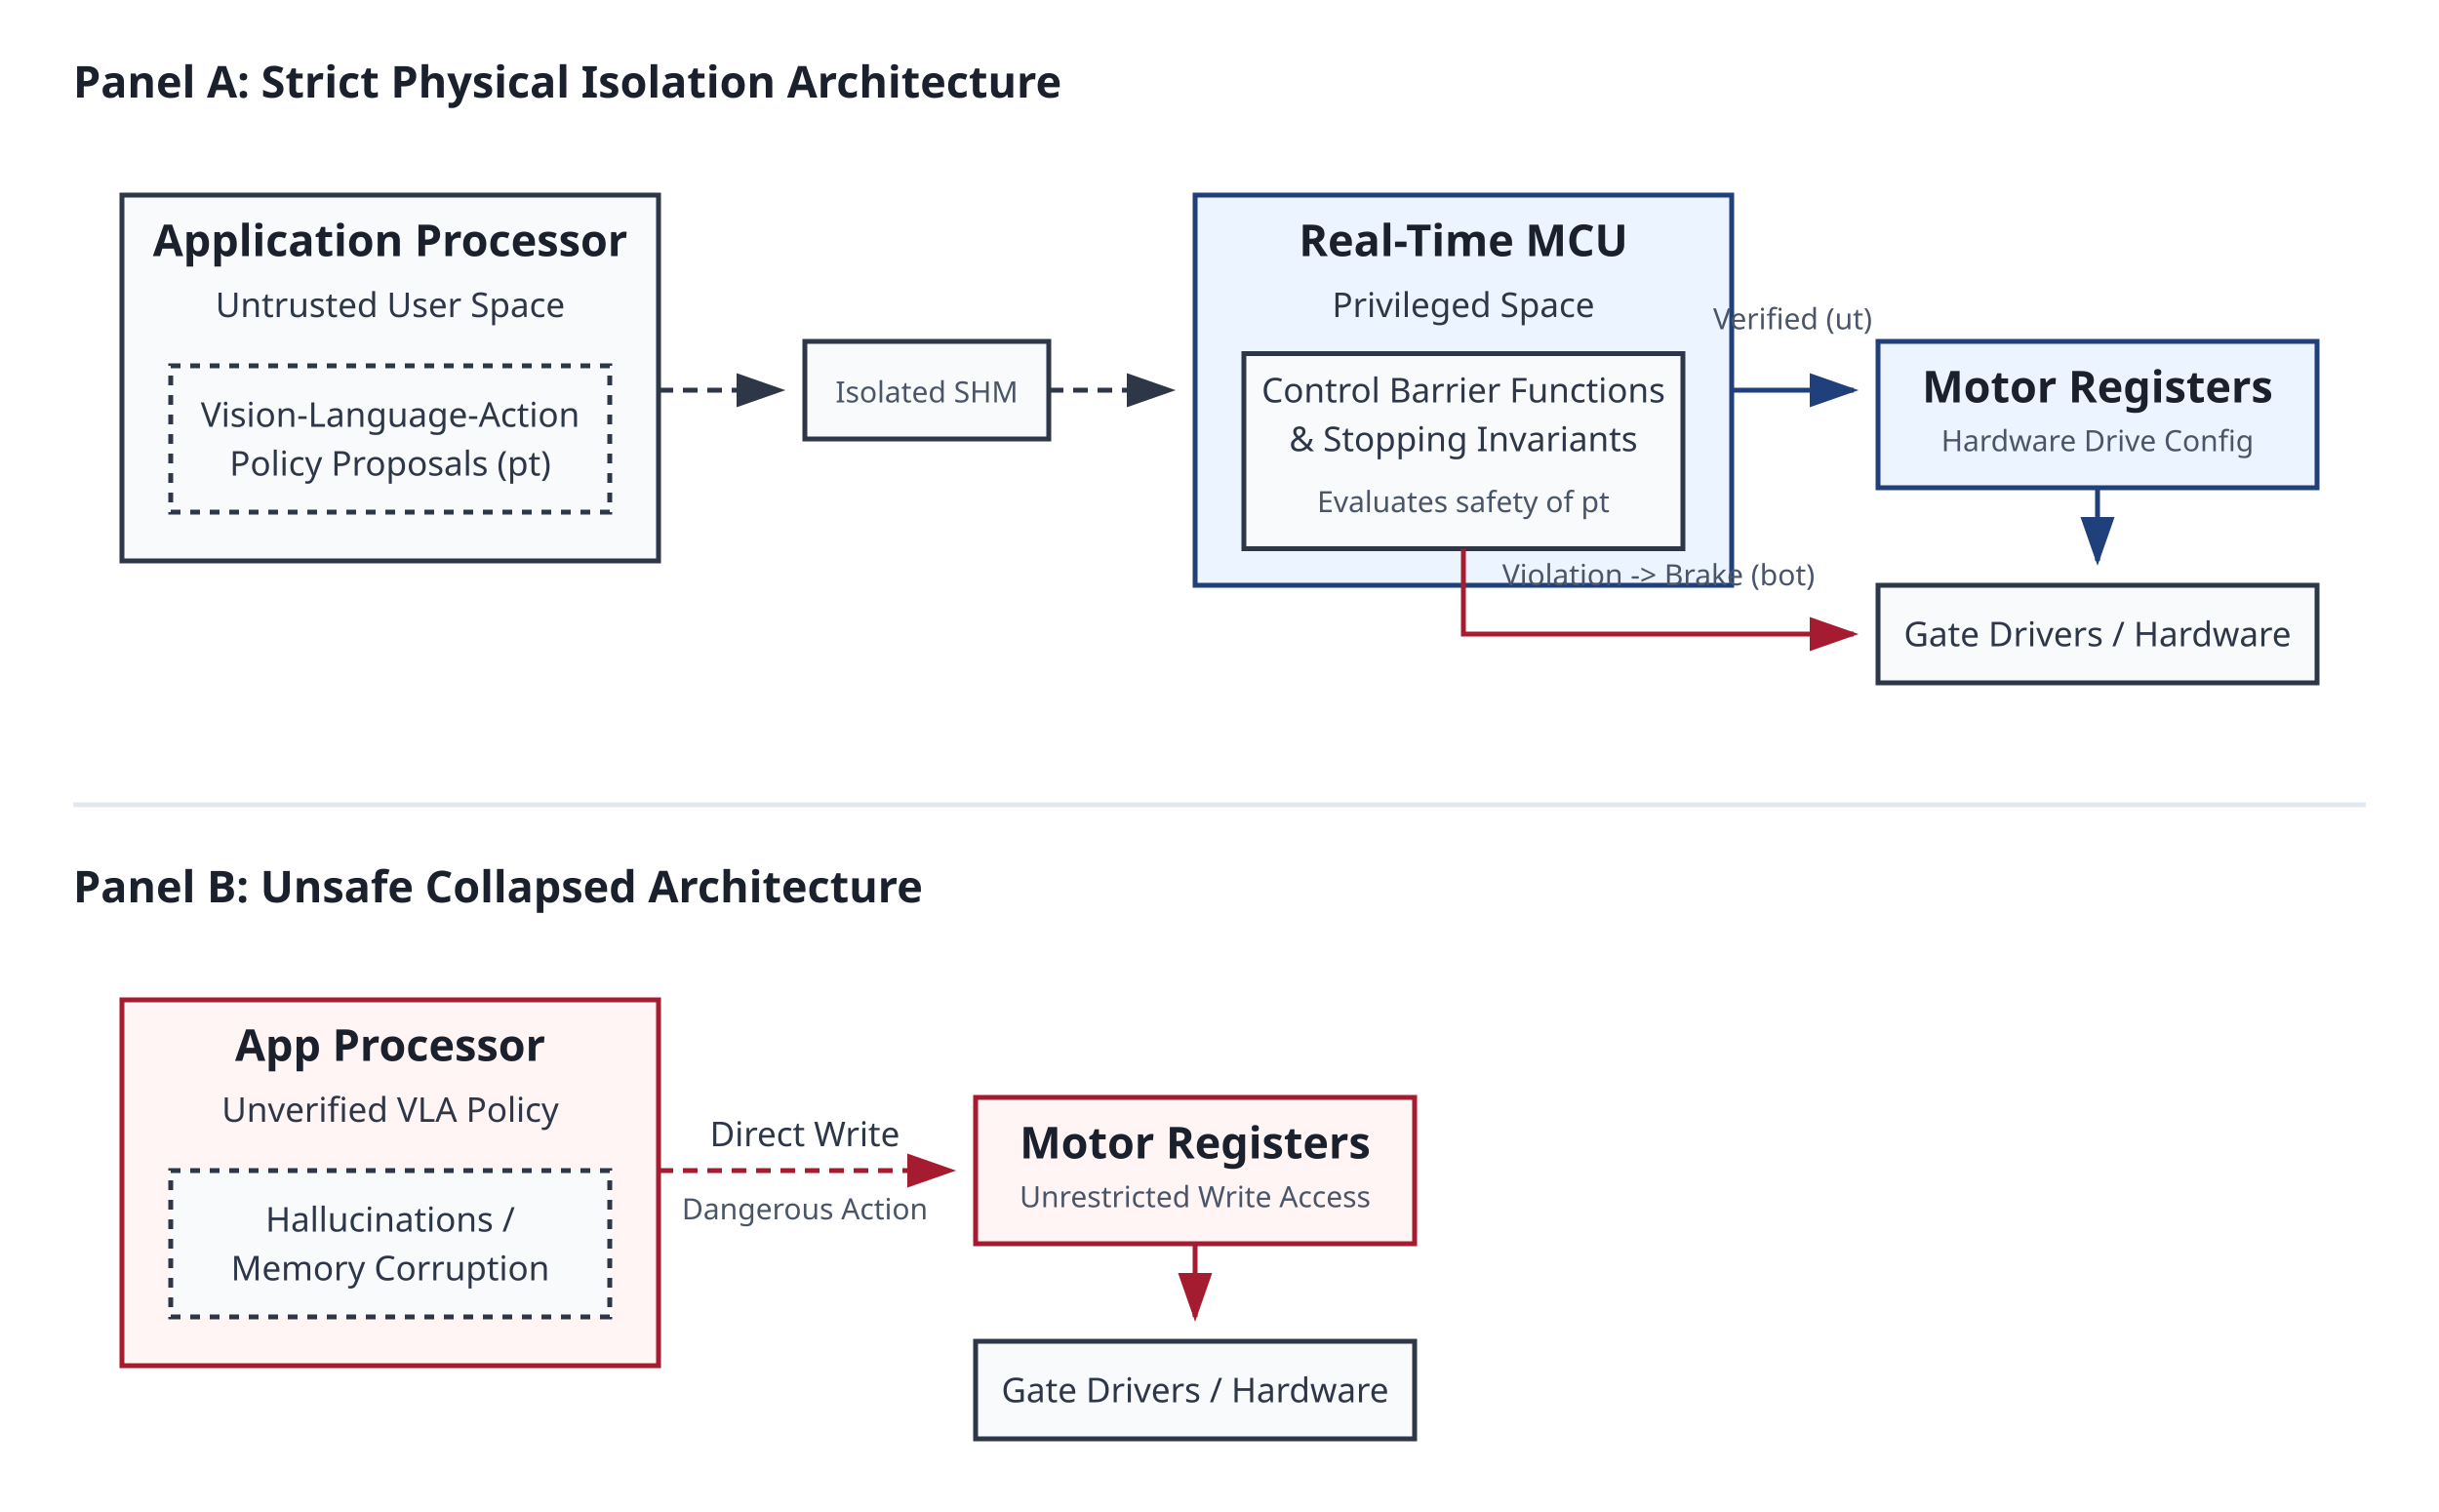
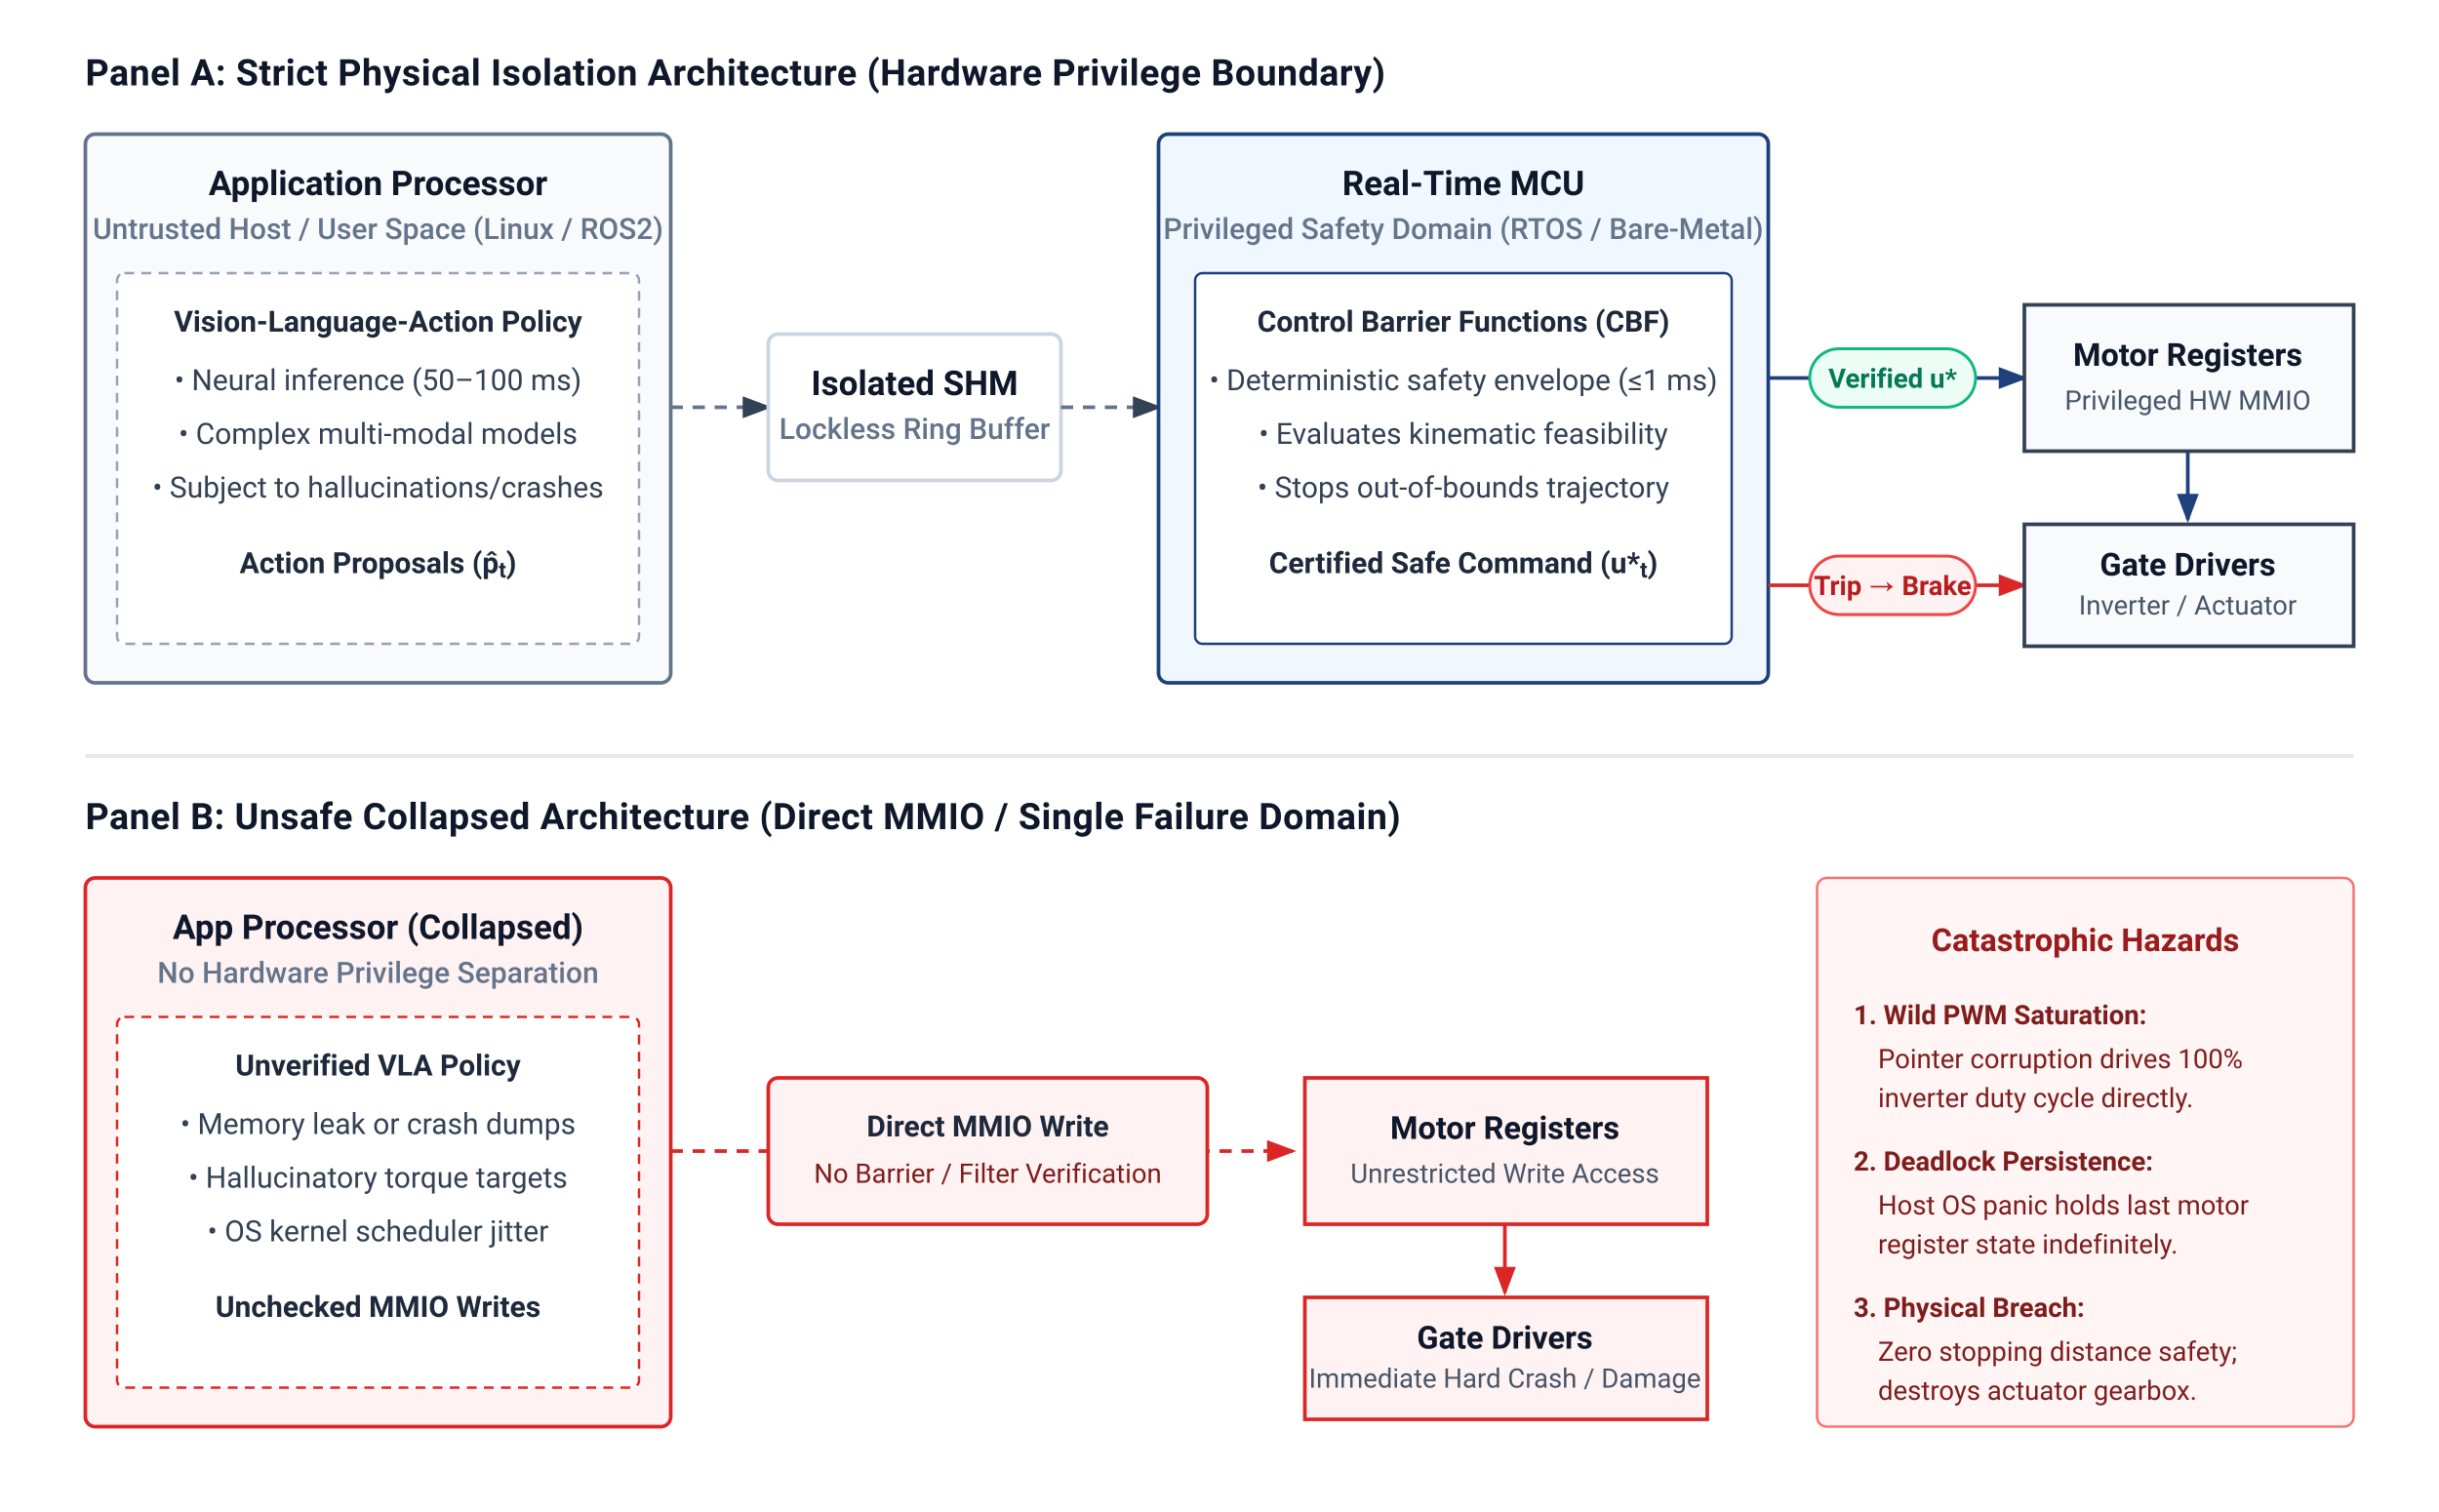
<svg xmlns="http://www.w3.org/2000/svg" viewBox="0 0 1000 620" width="1000" height="620">
  <defs>
    <style>
-         .box { fill: #f8fafc; stroke: #2D3748; stroke-width: 2; }
-         .box-blue { fill: #ebf4ff; stroke: #1F407A; stroke-width: 2; }
-         .box-red { fill: #fff5f5; stroke: #A51C30; stroke-width: 2; }
-         .title { font-family: sans-serif; font-size: 18px; font-weight: bold; fill: #1a202c; }
-         .text { font-family: sans-serif; font-size: 14px; fill: #2d3748; }
-         .text-small { font-family: sans-serif; font-size: 12px; fill: #4a5568; }
-         .line { stroke: #2D3748; stroke-width: 2; fill: none; }
-         .line-dashed { stroke: #2D3748; stroke-width: 2; stroke-dasharray: 6,4; fill: none; }
-         .line-blue { stroke: #1F407A; stroke-width: 2; fill: none; }
-         .line-red { stroke: #A51C30; stroke-width: 2; fill: none; }
-         .line-red-dashed { stroke: #A51C30; stroke-width: 2; stroke-dasharray: 6,4; fill: none; }
-         .arrow { fill: #2D3748; }
-         .arrow-blue { fill: #1F407A; }
-         .arrow-red { fill: #A51C30; }
+       .title-panel { font-family: -apple-system, BlinkMacSystemFont, "Segoe UI", Roboto, Helvetica, Arial, sans-serif; font-size: 15px; font-weight: 700; fill: #0F172A; letter-spacing: 0.2px; }
+       .header-title { font-family: -apple-system, BlinkMacSystemFont, "Segoe UI", Roboto, Helvetica, Arial, sans-serif; font-size: 14px; font-weight: 700; fill: #0F172A; }
+       .header-sub { font-family: -apple-system, BlinkMacSystemFont, "Segoe UI", Roboto, Helvetica, Arial, sans-serif; font-size: 12px; font-weight: 500; fill: #64748B; }
+       .card-text { font-family: -apple-system, BlinkMacSystemFont, "Segoe UI", Roboto, Helvetica, Arial, sans-serif; font-size: 12px; fill: #334155; }
+       .card-text-bold { font-family: -apple-system, BlinkMacSystemFont, "Segoe UI", Roboto, Helvetica, Arial, sans-serif; font-size: 12px; font-weight: 600; fill: #1E293B; }
+       .badge-text { font-family: -apple-system, BlinkMacSystemFont, "Segoe UI", Roboto, Helvetica, Arial, sans-serif; font-size: 11px; font-weight: 700; }
+       .hw-title { font-family: -apple-system, BlinkMacSystemFont, "Segoe UI", Roboto, Helvetica, Arial, sans-serif; font-size: 13px; font-weight: 700; fill: #0F172A; }
+       .hw-sub { font-family: -apple-system, BlinkMacSystemFont, "Segoe UI", Roboto, Helvetica, Arial, sans-serif; font-size: 11px; fill: #475569; }
+       .consequence-title { font-family: -apple-system, BlinkMacSystemFont, "Segoe UI", Roboto, Helvetica, Arial, sans-serif; font-size: 13px; font-weight: 700; fill: #991B1B; }
+       .consequence-text { font-family: -apple-system, BlinkMacSystemFont, "Segoe UI", Roboto, Helvetica, Arial, sans-serif; font-size: 11px; fill: #7F1D1D; }
+ 
+       .box-white { fill: #FFFFFF; stroke: #CBD5E1; stroke-width: 1.5; }
+       .box-app { fill: #F8FAFC; stroke: #64748B; stroke-width: 1.5; }
+       .box-mcu { fill: #F0F7FF; stroke: #1F407A; stroke-width: 1.5; }
+       .box-danger { fill: #FEF2F2; stroke: #DC2626; stroke-width: 1.5; }
+       .box-hw { fill: #F8FAFC; stroke: #334155; stroke-width: 1.5; }
+       
+       .line-dark { stroke: #334155; stroke-width: 1.5; fill: none; }
+       .line-dashed { stroke: #64748B; stroke-width: 1.5; stroke-dasharray: 5,4; fill: none; }
+       .line-blue { stroke: #1F407A; stroke-width: 1.5; fill: none; }
+       .line-red { stroke: #DC2626; stroke-width: 1.5; fill: none; }
+       .line-red-dashed { stroke: #DC2626; stroke-width: 1.5; stroke-dasharray: 5,4; fill: none; }
    </style>
-     <marker id="arrowhead" markerWidth="10" markerHeight="7" refX="9" refY="3.5" orient="auto">
-       <polygon points="0 0, 10 3.5, 0 7" class="arrow" />
+     <marker id="arrow-dark" markerWidth="8" markerHeight="6" refX="7" refY="3" orient="auto">
+       <polygon points="0 0, 8 3, 0 6" fill="#334155" />
    </marker>
-     <marker id="arrowhead-blue" markerWidth="10" markerHeight="7" refX="9" refY="3.5" orient="auto">
-       <polygon points="0 0, 10 3.5, 0 7" class="arrow-blue" />
+     <marker id="arrow-blue" markerWidth="8" markerHeight="6" refX="7" refY="3" orient="auto">
+       <polygon points="0 0, 8 3, 0 6" fill="#1F407A" />
    </marker>
-     <marker id="arrowhead-red" markerWidth="10" markerHeight="7" refX="9" refY="3.5" orient="auto">
-       <polygon points="0 0, 10 3.5, 0 7" class="arrow-red" />
+     <marker id="arrow-red" markerWidth="8" markerHeight="6" refX="7" refY="3" orient="auto">
+       <polygon points="0 0, 8 3, 0 6" fill="#DC2626" />
    </marker>
  </defs>
-   <rect width="1000" height="620" fill="#ffffff" />
-   <text x="30" y="40" class="title">Panel A: Strict Physical Isolation Architecture</text>
-   <rect x="50" y="80" width="220" height="150" class="box" />
-   <text x="160" y="105" class="title" text-anchor="middle">Application Processor</text>
-   <text x="160" y="130" class="text" text-anchor="middle">Untrusted User Space</text>
-   <rect x="70" y="150" width="180" height="60" class="box" stroke-dasharray="4" />
-   <text x="160" y="175" class="text" text-anchor="middle">Vision-Language-Action</text>
-   <text x="160" y="195" class="text" text-anchor="middle">Policy Proposals (pt)</text>
-   <rect x="330" y="140" width="100" height="40" class="box" />
-   <text x="380" y="165" class="text-small" text-anchor="middle">Isolated SHM</text>
-   <path fill="none" d="M 270 160 L 320 160" class="line-dashed" marker-end="url(#arrowhead)" />
-   <path fill="none" d="M 430 160 L 480 160" class="line-dashed" marker-end="url(#arrowhead)" />
-   <rect x="490" y="80" width="220" height="160" class="box-blue" />
-   <text x="600" y="105" class="title" text-anchor="middle" fill="#1F407A">Real-Time MCU</text>
-   <text x="600" y="130" class="text" text-anchor="middle">Privileged Space</text>
-   <rect x="510" y="145" width="180" height="80" class="box" />
-   <text x="600" y="165" class="text" text-anchor="middle">Control Barrier Functions</text>
-   <text x="600" y="185" class="text" text-anchor="middle">&amp; Stopping Invariants</text>
-   <text x="600" y="210" class="text-small" text-anchor="middle">Evaluates safety of pt</text>
-   <rect x="770" y="140" width="180" height="60" class="box-blue" />
-   <text x="860" y="165" class="title" text-anchor="middle">Motor Registers</text>
-   <text x="860" y="185" class="text-small" text-anchor="middle">Hardware Drive Config</text>
-   <path fill="none" d="M 710 160 L 760 160" class="line-blue" marker-end="url(#arrowhead-blue)" />
-   <text x="735" y="135" class="text-small" text-anchor="middle" fill="#1F407A">Verified (ut)</text>
-   <path fill="none" d="M 860 200 L 860 230" class="line-blue" marker-end="url(#arrowhead-blue)" />
-   <rect x="770" y="240" width="180" height="40" class="box" />
-   <text x="860" y="265" class="text" text-anchor="middle">Gate Drivers / Hardware</text>
-   <path fill="none" d="M 600 225 L 600 260 L 760 260" class="line-red" marker-end="url(#arrowhead-red)" />
-   <text x="680" y="240" class="text-small" text-anchor="middle" fill="#A51C30">Violation -&gt; Brake (bot)</text>
-   <line x1="30" y1="330" x2="970" y2="330" stroke="#E2E8F0" stroke-width="2" />
-   <text x="30" y="370" class="title">Panel B: Unsafe Collapsed Architecture</text>
-   <rect x="50" y="410" width="220" height="150" class="box-red" />
-   <text x="160" y="435" class="title" text-anchor="middle" fill="#A51C30">App Processor</text>
-   <text x="160" y="460" class="text" text-anchor="middle">Unverified VLA Policy</text>
-   <rect x="70" y="480" width="180" height="60" class="box" stroke-dasharray="4" />
-   <text x="160" y="505" class="text" text-anchor="middle">Hallucinations /</text>
-   <text x="160" y="525" class="text" text-anchor="middle">Memory Corruption</text>
-   <rect x="400" y="450" width="180" height="60" class="box-red" />
-   <text x="490" y="475" class="title" text-anchor="middle">Motor Registers</text>
-   <text x="490" y="495" class="text-small" text-anchor="middle">Unrestricted Write Access</text>
-   <path fill="none" d="M 270 480 L 390 480" class="line-red-dashed" marker-end="url(#arrowhead-red)" />
-   <text x="330" y="470" class="text" text-anchor="middle" fill="#A51C30">Direct Write</text>
-   <text x="330" y="500" class="text-small" text-anchor="middle" fill="#A51C30">Dangerous Action</text>
-   <path fill="none" d="M 490 510 L 490 540" class="line-red" marker-end="url(#arrowhead-red)" />
-   <rect x="400" y="550" width="180" height="40" class="box" />
-   <text x="490" y="575" class="text" text-anchor="middle">Gate Drivers / Hardware</text>
+   <rect width="1000" height="620" fill="#FFFFFF" />
+   <text x="35" y="35" class="title-panel">Panel A: Strict Physical Isolation Architecture (Hardware Privilege Boundary)</text>
+   <rect x="35" y="55" width="240" height="225" rx="4" class="box-app" />
+   <text x="155" y="80" class="header-title" text-anchor="middle">Application Processor</text>
+   <text x="155" y="98" class="header-sub" text-anchor="middle">Untrusted Host / User Space (Linux / ROS2)</text>
+   <rect x="48" y="112" width="214" height="152" rx="3" fill="#FFFFFF" stroke="#94A3B8" stroke-width="1" stroke-dasharray="4,3" />
+   <text x="155" y="136" class="card-text-bold" text-anchor="middle">Vision-Language-Action Policy</text>
+   <text x="155" y="160" class="card-text" text-anchor="middle">• Neural inference (50–100 ms)</text>
+   <text x="155" y="182" class="card-text" text-anchor="middle">• Complex multi-modal models</text>
+   <text x="155" y="204" class="card-text" text-anchor="middle">• Subject to hallucinations/crashes</text>
+   <text x="155" y="235" class="card-text-bold" text-anchor="middle" fill="#475569">Action Proposals (p̂<tspan baseline-shift="sub" font-size="9">t</tspan>)</text>
+   <path d="M 275 167 L 315 167" class="line-dashed" marker-end="url(#arrow-dark)" />
+   <rect x="315" y="137" width="120" height="60" rx="4" class="box-white" />
+   <text x="375" y="162" class="header-title" text-anchor="middle" font-size="12">Isolated SHM</text>
+   <text x="375" y="180" class="header-sub" text-anchor="middle" font-size="11">Lockless Ring Buffer</text>
+   <path d="M 435 167 L 475 167" class="line-dashed" marker-end="url(#arrow-dark)" />
+   <rect x="475" y="55" width="250" height="225" rx="4" class="box-mcu" />
+   <text x="600" y="80" class="header-title" text-anchor="middle" fill="#1F407A">Real-Time MCU</text>
+   <text x="600" y="98" class="header-sub" text-anchor="middle" fill="#1F407A">Privileged Safety Domain (RTOS / Bare-Metal)</text>
+   <rect x="490" y="112" width="220" height="152" rx="3" fill="#FFFFFF" stroke="#1F407A" stroke-width="1" />
+   <text x="600" y="136" class="card-text-bold" text-anchor="middle" fill="#1F407A">Control Barrier Functions (CBF)</text>
+   <text x="600" y="160" class="card-text" text-anchor="middle">• Deterministic safety envelope (≤1 ms)</text>
+   <text x="600" y="182" class="card-text" text-anchor="middle">• Evaluates kinematic feasibility</text>
+   <text x="600" y="204" class="card-text" text-anchor="middle">• Stops out-of-bounds trajectory</text>
+   <text x="600" y="235" class="card-text-bold" text-anchor="middle" fill="#15803D">Certified Safe Command (u*<tspan baseline-shift="sub" font-size="9">t</tspan>)</text>
+   <path d="M 725 155 L 830 155" class="line-blue" marker-end="url(#arrow-blue)" />
+   <rect x="742" y="143" width="68" height="24" rx="12" fill="#ECFDF5" stroke="#10B981" stroke-width="1.2" />
+   <text x="776" y="159" class="badge-text" text-anchor="middle" fill="#047857">Verified u*</text>
+   <path d="M 725 240 L 830 240" class="line-red" marker-end="url(#arrow-red)" />
+   <rect x="742" y="228" width="68" height="24" rx="12" fill="#FEF2F2" stroke="#EF4444" stroke-width="1.2" />
+   <text x="776" y="244" class="badge-text" text-anchor="middle" fill="#B91C1C">Trip → Brake</text>
+   <rect x="830" y="125" width="135" height="60" rx="0" class="box-hw" />
+   <text x="897" y="150" class="hw-title" text-anchor="middle">Motor Registers</text>
+   <text x="897" y="168" class="hw-sub" text-anchor="middle">Privileged HW MMIO</text>
+   <path d="M 897 185 L 897 213" class="line-blue" marker-end="url(#arrow-blue)" />
+   <rect x="830" y="215" width="135" height="50" rx="0" class="box-hw" />
+   <text x="897" y="236" class="hw-title" text-anchor="middle">Gate Drivers</text>
+   <text x="897" y="252" class="hw-sub" text-anchor="middle">Inverter / Actuator</text>
+   <line x1="35" y1="310" x2="965" y2="310" stroke="#E2E8F0" stroke-width="1.5" />
+   <text x="35" y="340" class="title-panel">Panel B: Unsafe Collapsed Architecture (Direct MMIO / Single Failure Domain)</text>
+   <rect x="35" y="360" width="240" height="225" rx="4" class="box-danger" />
+   <text x="155" y="385" class="header-title" text-anchor="middle" fill="#991B1B">App Processor (Collapsed)</text>
+   <text x="155" y="403" class="header-sub" text-anchor="middle" fill="#991B1B">No Hardware Privilege Separation</text>
+   <rect x="48" y="417" width="214" height="152" rx="3" fill="#FFFFFF" stroke="#DC2626" stroke-width="1" stroke-dasharray="4,3" />
+   <text x="155" y="441" class="card-text-bold" text-anchor="middle" fill="#991B1B">Unverified VLA Policy</text>
+   <text x="155" y="465" class="card-text" text-anchor="middle">• Memory leak or crash dumps</text>
+   <text x="155" y="487" class="card-text" text-anchor="middle">• Hallucinatory torque targets</text>
+   <text x="155" y="509" class="card-text" text-anchor="middle">• OS kernel scheduler jitter</text>
+   <text x="155" y="540" class="card-text-bold" text-anchor="middle" fill="#DC2626">Unchecked MMIO Writes</text>
+   <path d="M 275 472 L 530 472" class="line-red-dashed" marker-end="url(#arrow-red)" />
+   <rect x="315" y="442" width="180" height="60" rx="4" fill="#FEF2F2" stroke="#DC2626" stroke-width="1.5" />
+   <text x="405" y="466" class="card-text-bold" text-anchor="middle" fill="#991B1B">Direct MMIO Write</text>
+   <text x="405" y="485" class="consequence-text" text-anchor="middle">No Barrier / Filter Verification</text>
+   <rect x="535" y="442" width="165" height="60" rx="0" fill="#FEF2F2" stroke="#DC2626" stroke-width="1.5" />
+   <text x="617" y="467" class="hw-title" text-anchor="middle" fill="#991B1B">Motor Registers</text>
+   <text x="617" y="485" class="hw-sub" text-anchor="middle" fill="#991B1B">Unrestricted Write Access</text>
+   <path d="M 617 502 L 617 530" class="line-red" marker-end="url(#arrow-red)" />
+   <rect x="535" y="532" width="165" height="50" rx="0" fill="#FEF2F2" stroke="#DC2626" stroke-width="1.5" />
+   <text x="617" y="553" class="hw-title" text-anchor="middle" fill="#991B1B">Gate Drivers</text>
+   <text x="617" y="569" class="hw-sub" text-anchor="middle" fill="#991B1B">Immediate Hard Crash / Damage</text>
+   <rect x="745" y="360" width="220" height="225" rx="4" fill="#FFF5F5" stroke="#F87171" stroke-width="1" />
+   <text x="855" y="390" class="consequence-title" text-anchor="middle">Catastrophic Hazards</text>
+   <text x="760" y="420" class="consequence-text" font-weight="600">1. Wild PWM Saturation:</text>
+   <text x="770" y="438" class="consequence-text">Pointer corruption drives 100%</text>
+   <text x="770" y="454" class="consequence-text">inverter duty cycle directly.</text>
+   <text x="760" y="480" class="consequence-text" font-weight="600">2. Deadlock Persistence:</text>
+   <text x="770" y="498" class="consequence-text">Host OS panic holds last motor</text>
+   <text x="770" y="514" class="consequence-text">register state indefinitely.</text>
+   <text x="760" y="540" class="consequence-text" font-weight="600">3. Physical Breach:</text>
+   <text x="770" y="558" class="consequence-text">Zero stopping distance safety;</text>
+   <text x="770" y="574" class="consequence-text">destroys actuator gearbox.</text>
</svg>
